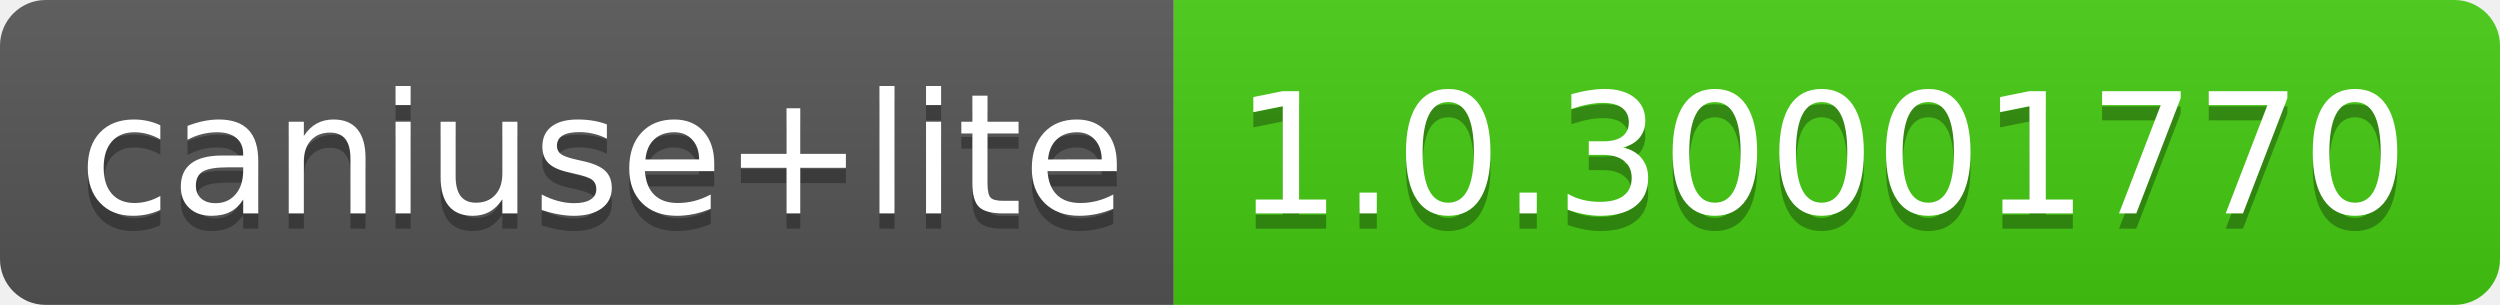
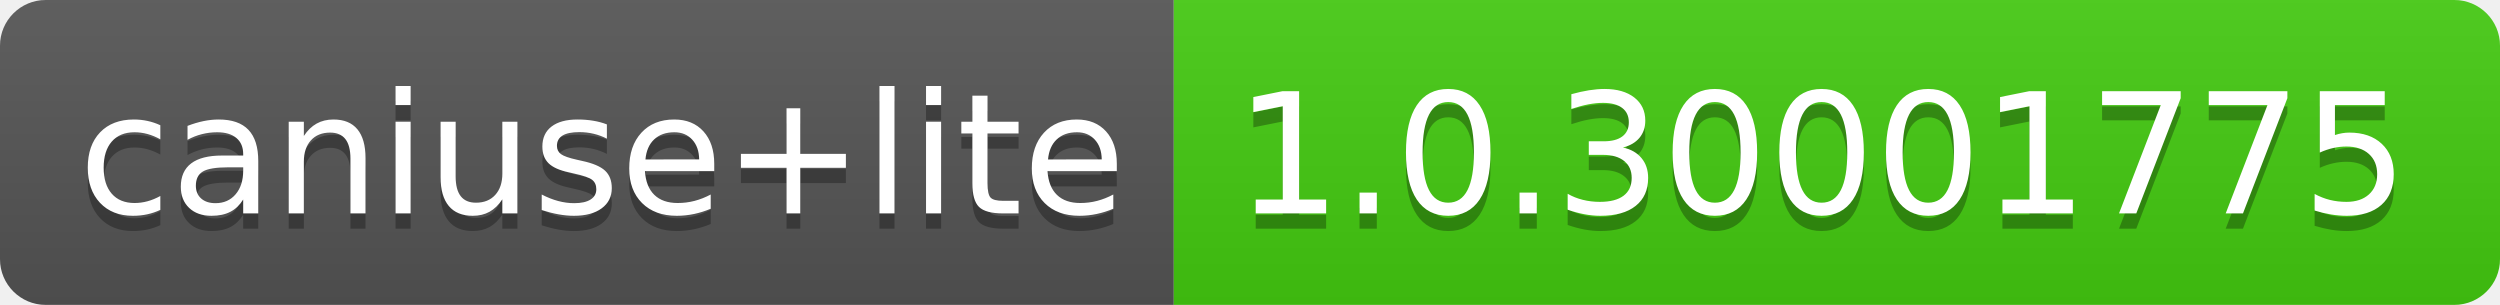
- <svg xmlns="http://www.w3.org/2000/svg" width="164" height="20" role="img" aria-label="caniuse+lite: 1.0.30001770">
+ <svg xmlns="http://www.w3.org/2000/svg" width="164" height="20" role="img" aria-label="caniuse+lite: 1.0.30001775">
  <linearGradient id="s" x2="0" y2="100%">
    <stop offset="0" stop-color="#bbb" stop-opacity=".1" />
    <stop offset="1" stop-opacity=".1" />
  </linearGradient>
  <clipPath id="r">
    <rect width="164" height="20" rx="3" fill="#fff" />
  </clipPath>
  <g clip-path="url(#r)">
    <rect width="77" height="20" fill="#555" />
    <rect x="77" width="87" height="20" fill="#4c1" />
    <rect width="164" height="20" fill="url(#s)" />
  </g>
  <g fill="#fff" text-anchor="middle" font-family="Verdana,Geneva,DejaVu Sans,sans-serif" text-rendering="geometricPrecision" font-size="110">
    <text aria-hidden="true" x="395" y="150" fill="#010101" fill-opacity=".3" transform="scale(.1)" textLength="670">caniuse+lite</text>
    <text x="395" y="140" transform="scale(.1)" fill="#fff" textLength="670">caniuse+lite</text>
-     <text aria-hidden="true" x="1195" y="150" fill="#010101" fill-opacity=".3" transform="scale(.1)" textLength="770">1.0.30001770</text>
-     <text x="1195" y="140" transform="scale(.1)" fill="#fff" textLength="770">1.0.30001770</text>
+     <text aria-hidden="true" x="1195" y="150" fill="#010101" fill-opacity=".3" transform="scale(.1)" textLength="770">1.0.30001775</text>
+     <text x="1195" y="140" transform="scale(.1)" fill="#fff" textLength="770">1.0.30001775</text>
  </g>
</svg>
